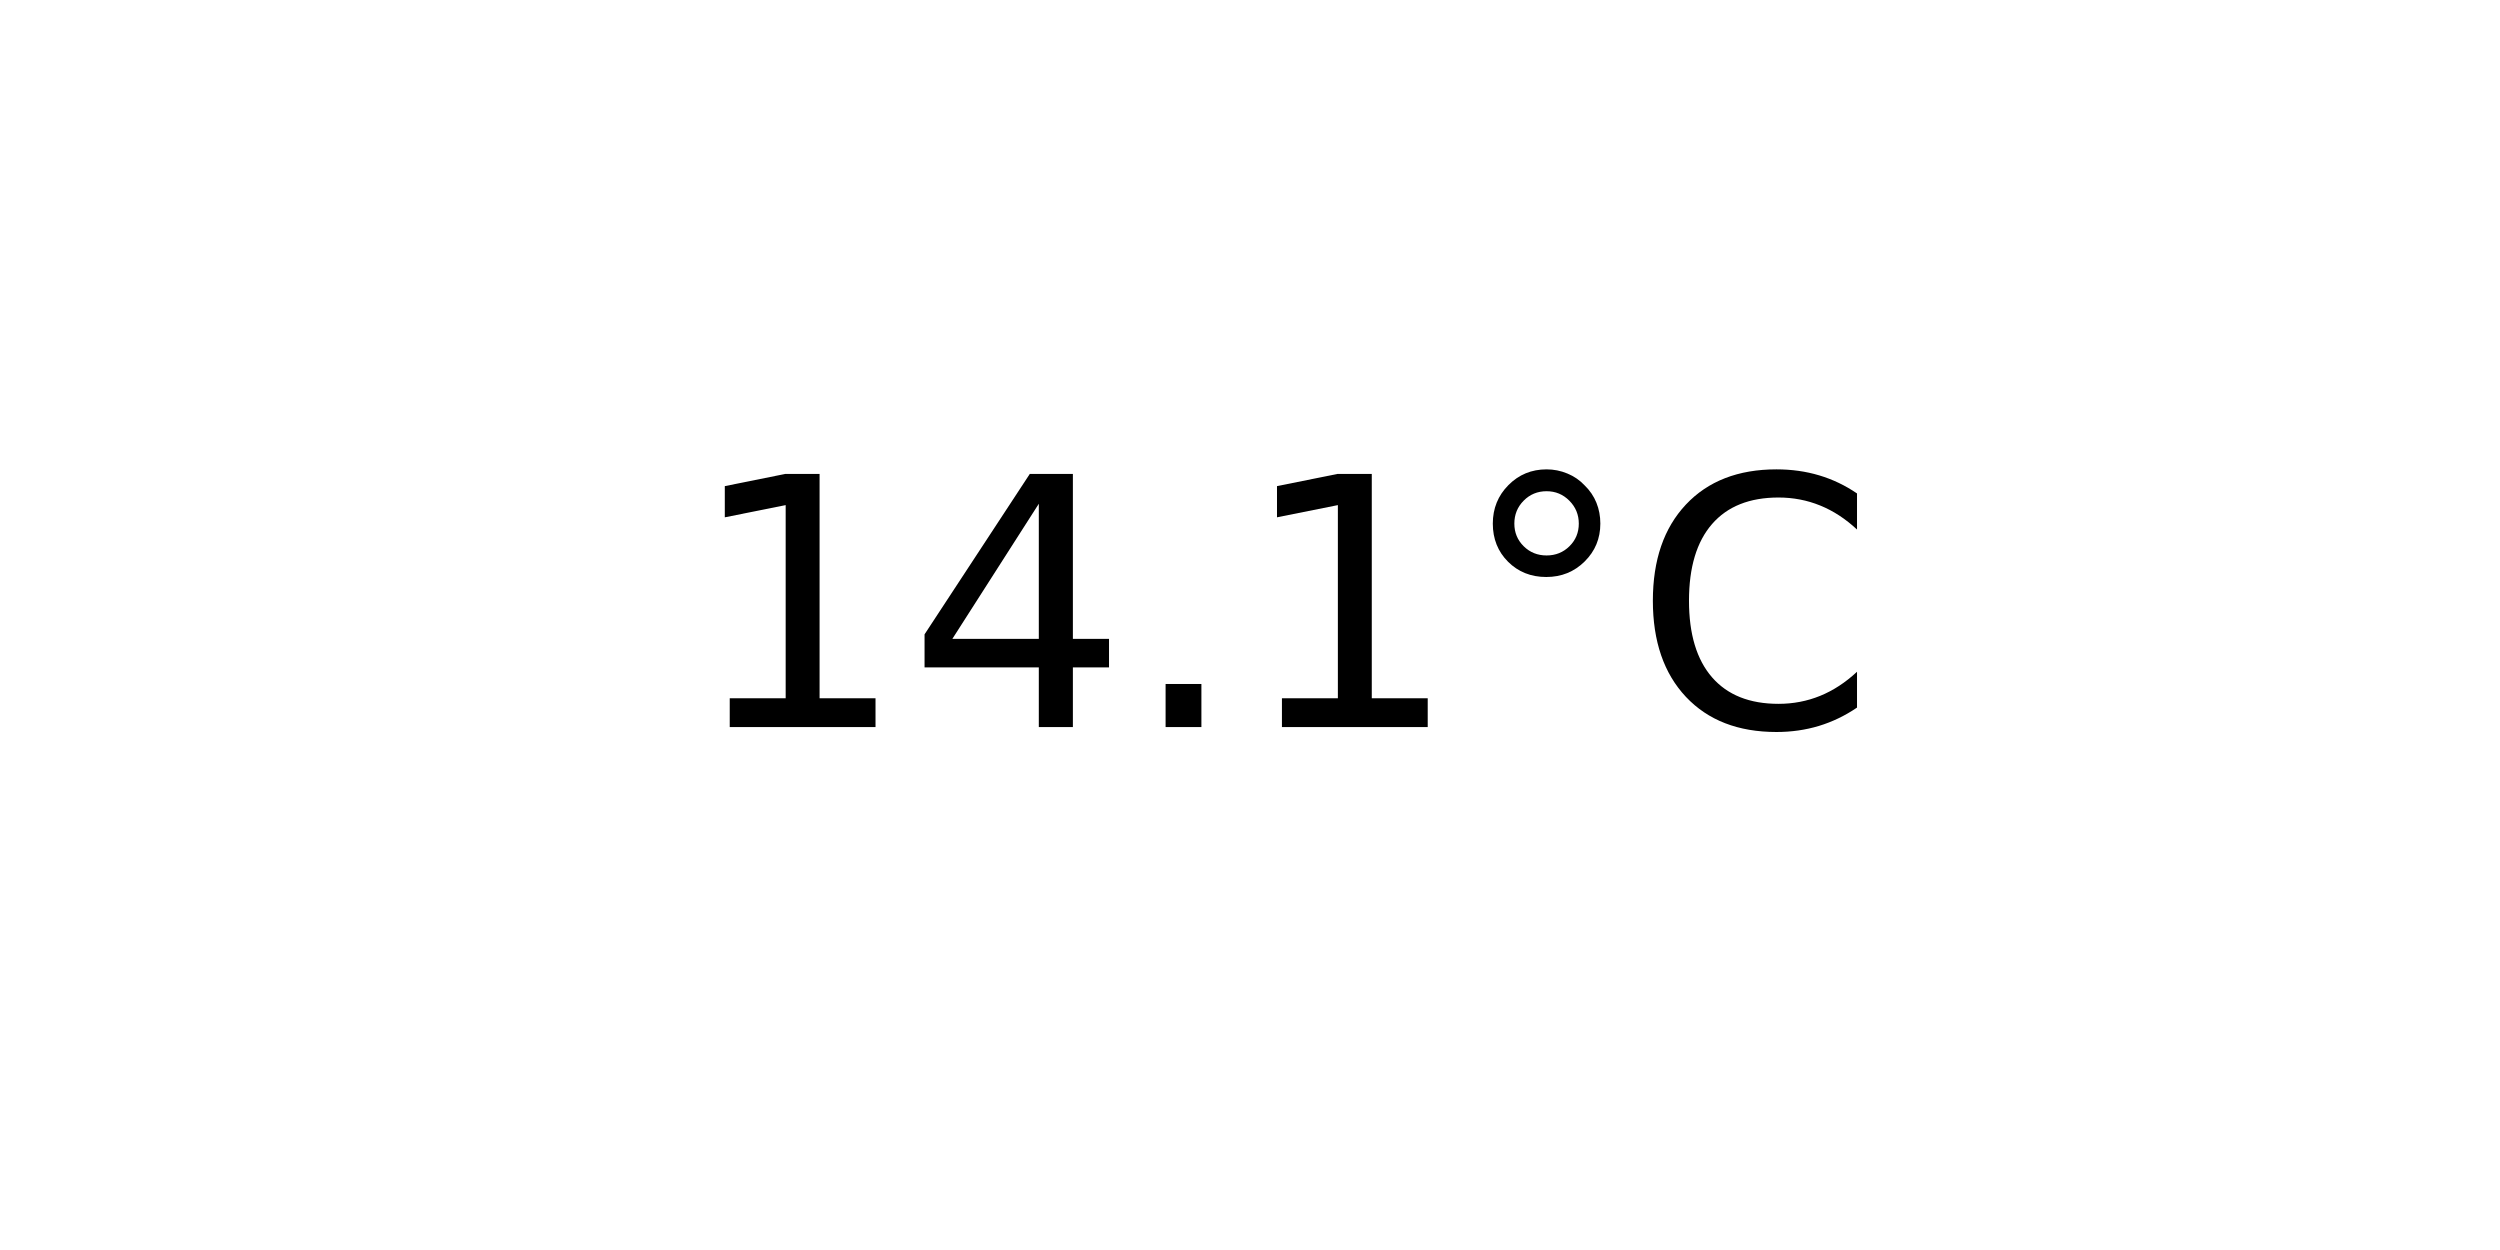
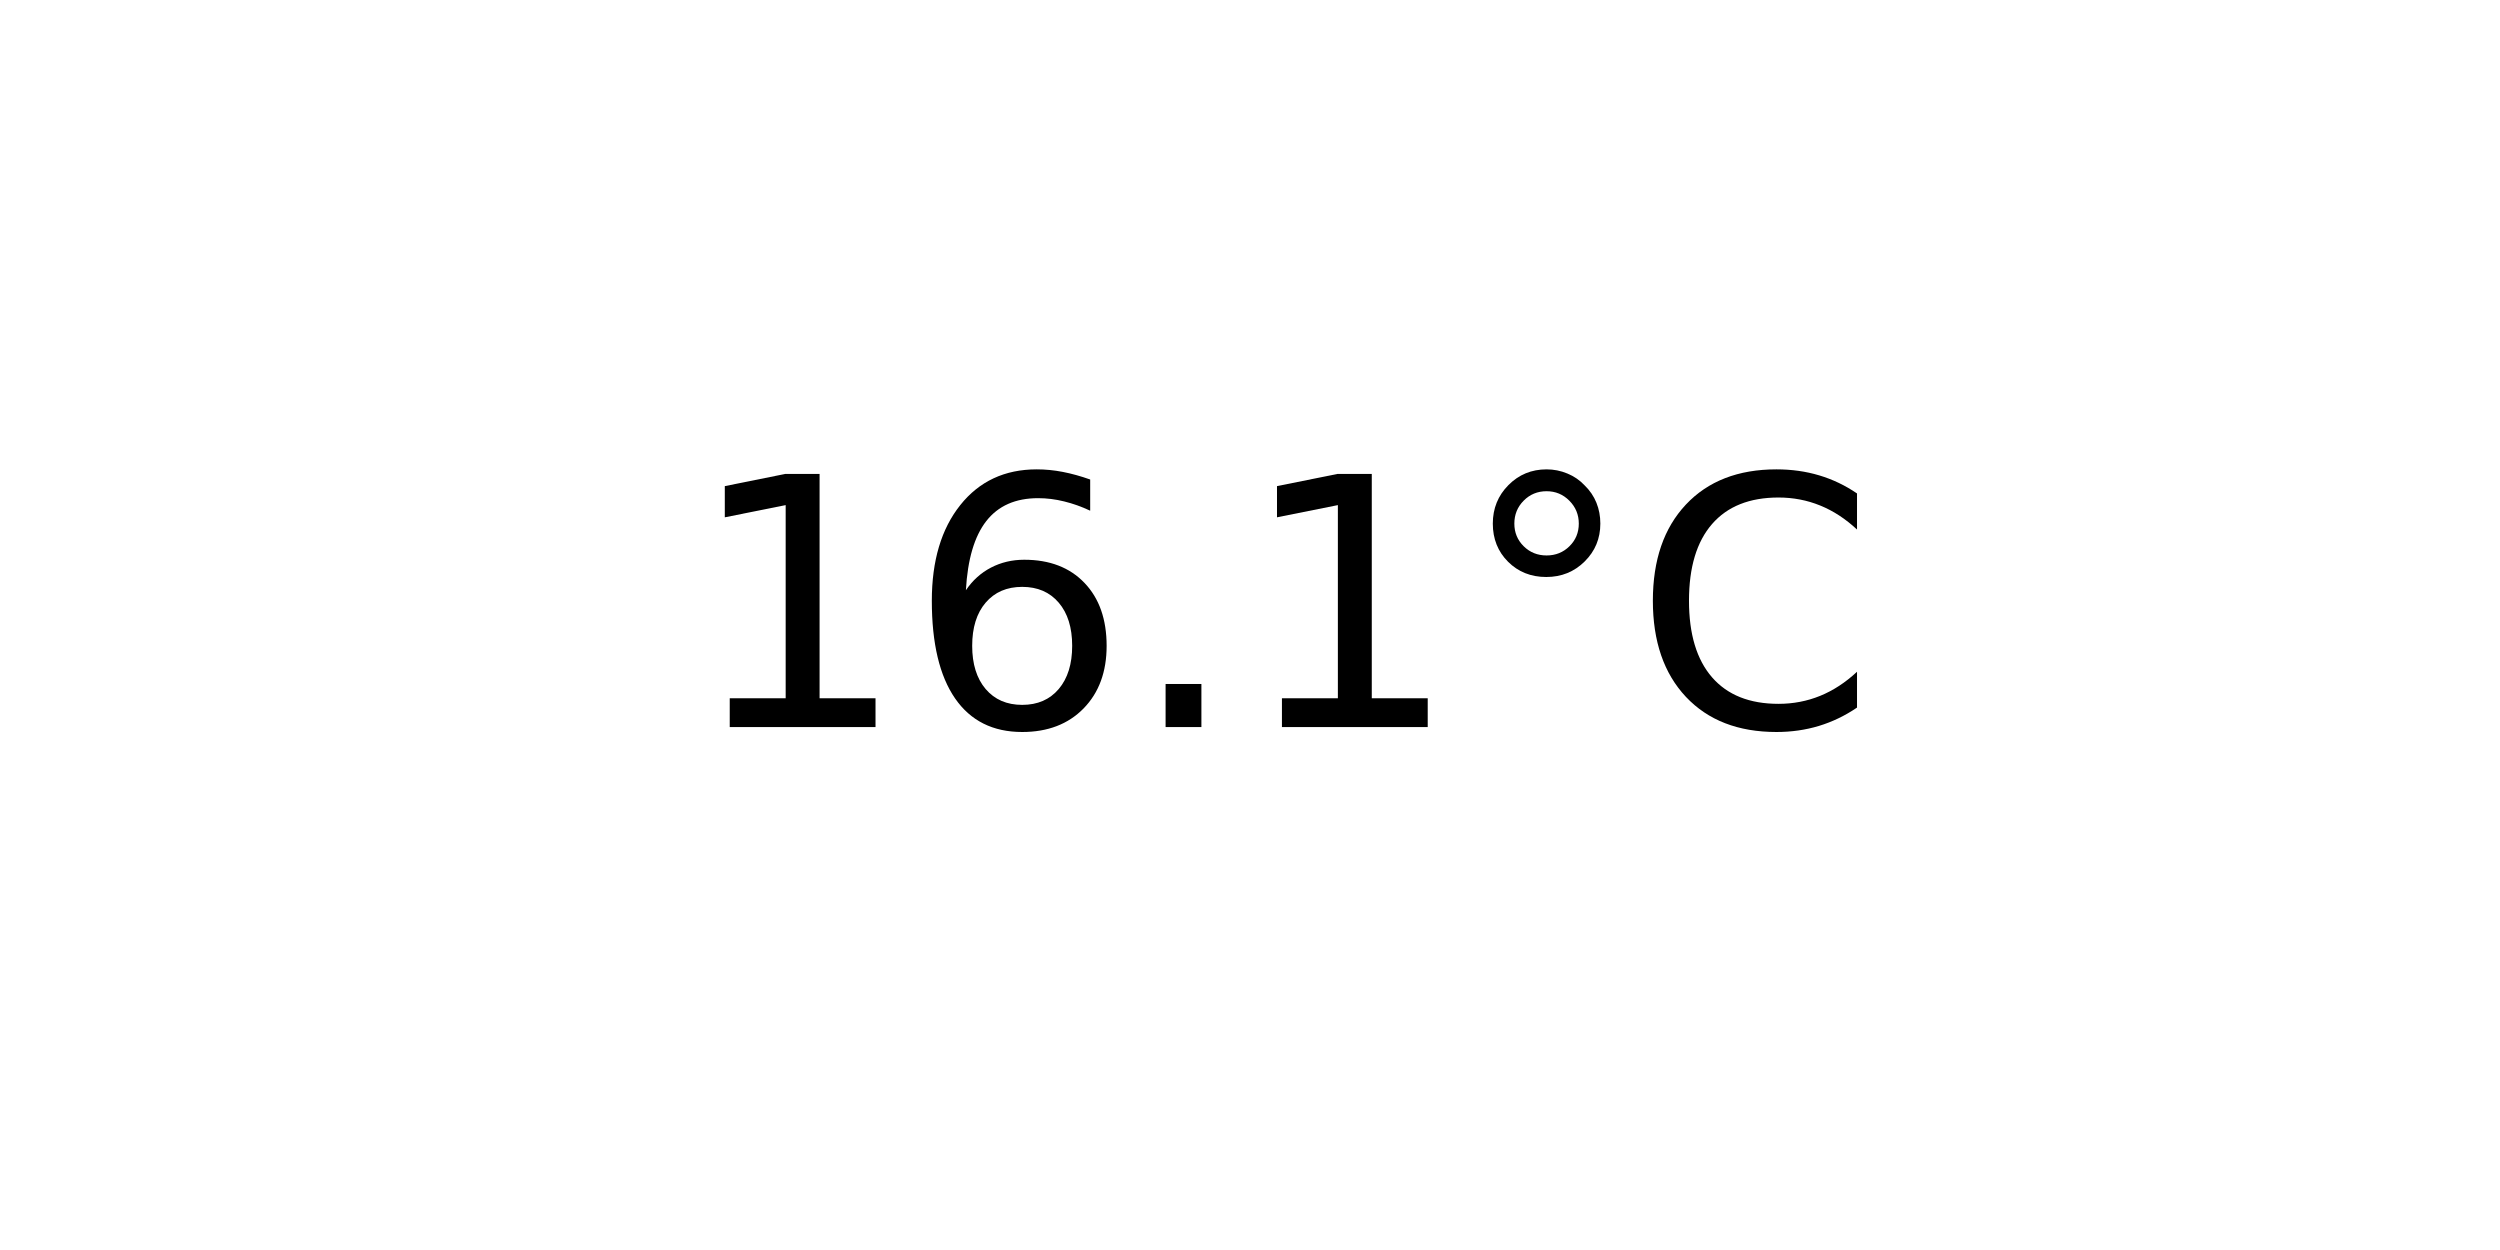
<svg xmlns="http://www.w3.org/2000/svg" xmlns:xlink="http://www.w3.org/1999/xlink" width="72pt" height="36pt" viewBox="0 0 72 36" version="1.1">
  <defs>
    <style type="text/css">*{stroke-linejoin: round; stroke-linecap: butt}</style>
  </defs>
  <g id="figure_1">
    <g id="axes_1">
      <g id="text_1">
        <g transform="translate(19.77578 20.93937) scale(0.1 -0.1)">
          <defs>
            <path id="DejaVuSans-31" d="M 794 531  L 1825 531  L 1825 4091  L 703 3866  L 703 4441  L 1819 4666  L 2450 4666  L 2450 531  L 3481 531  L 3481 0  L 794 0  L 794 531  z " transform="scale(0.015625)" />
-             <path id="DejaVuSans-34" d="M 2419 4116  L 825 1625  L 2419 1625  L 2419 4116  z M 2253 4666  L 3047 4666  L 3047 1625  L 3713 1625  L 3713 1100  L 3047 1100  L 3047 0  L 2419 0  L 2419 1100  L 313 1100  L 313 1709  L 2253 4666  z " transform="scale(0.015625)" />
+             <path id="DejaVuSans-36" d="M 2113 2584  Q 1688 2584 1439 2293  Q 1191 2003 1191 1497  Q 1191 994 1439 701  Q 1688 409 2113 409  Q 2538 409 2786 701  Q 3034 994 3034 1497  Q 3034 2003 2786 2293  Q 2538 2584 2113 2584  z M 3366 4563  L 3366 3988  Q 3128 4100 2886 4159  Q 2644 4219 2406 4219  Q 1781 4219 1451 3797  Q 1122 3375 1075 2522  Q 1259 2794 1537 2939  Q 1816 3084 2150 3084  Q 2853 3084 3261 2657  Q 3669 2231 3669 1497  Q 3669 778 3244 343  Q 2819 -91 2113 -91  Q 1303 -91 875 529  Q 447 1150 447 2328  Q 447 3434 972 4092  Q 1497 4750 2381 4750  Q 2619 4750 2861 4703  Q 3103 4656 3366 4563  z " transform="scale(0.015625)" />
            <path id="DejaVuSans-2e" d="M 684 794  L 1344 794  L 1344 0  L 684 0  L 684 794  z " transform="scale(0.015625)" />
            <path id="DejaVuSans-b0" d="M 1600 4347  Q 1350 4347 1178 4173  Q 1006 4000 1006 3750  Q 1006 3503 1178 3333  Q 1350 3163 1600 3163  Q 1850 3163 2022 3333  Q 2194 3503 2194 3750  Q 2194 3997 2020 4172  Q 1847 4347 1600 4347  z M 1600 4750  Q 1800 4750 1984 4673  Q 2169 4597 2303 4453  Q 2447 4313 2519 4134  Q 2591 3956 2591 3750  Q 2591 3338 2302 3052  Q 2013 2766 1594 2766  Q 1172 2766 890 3047  Q 609 3328 609 3750  Q 609 4169 896 4459  Q 1184 4750 1600 4750  z " transform="scale(0.015625)" />
            <path id="DejaVuSans-43" d="M 4122 4306  L 4122 3641  Q 3803 3938 3442 4084  Q 3081 4231 2675 4231  Q 1875 4231 1450 3742  Q 1025 3253 1025 2328  Q 1025 1406 1450 917  Q 1875 428 2675 428  Q 3081 428 3442 575  Q 3803 722 4122 1019  L 4122 359  Q 3791 134 3420 21  Q 3050 -91 2638 -91  Q 1578 -91 968 557  Q 359 1206 359 2328  Q 359 3453 968 4101  Q 1578 4750 2638 4750  Q 3056 4750 3426 4639  Q 3797 4528 4122 4306  z " transform="scale(0.015625)" />
          </defs>
          <use xlink:href="#DejaVuSans-31" />
-           <use xlink:href="#DejaVuSans-34" x="63.623" />
+           <use xlink:href="#DejaVuSans-36" x="63.623" />
          <use xlink:href="#DejaVuSans-2e" x="127.246" />
          <use xlink:href="#DejaVuSans-31" x="159.033" />
          <use xlink:href="#DejaVuSans-b0" x="222.656" />
          <use xlink:href="#DejaVuSans-43" x="272.656" />
        </g>
      </g>
    </g>
  </g>
</svg>
